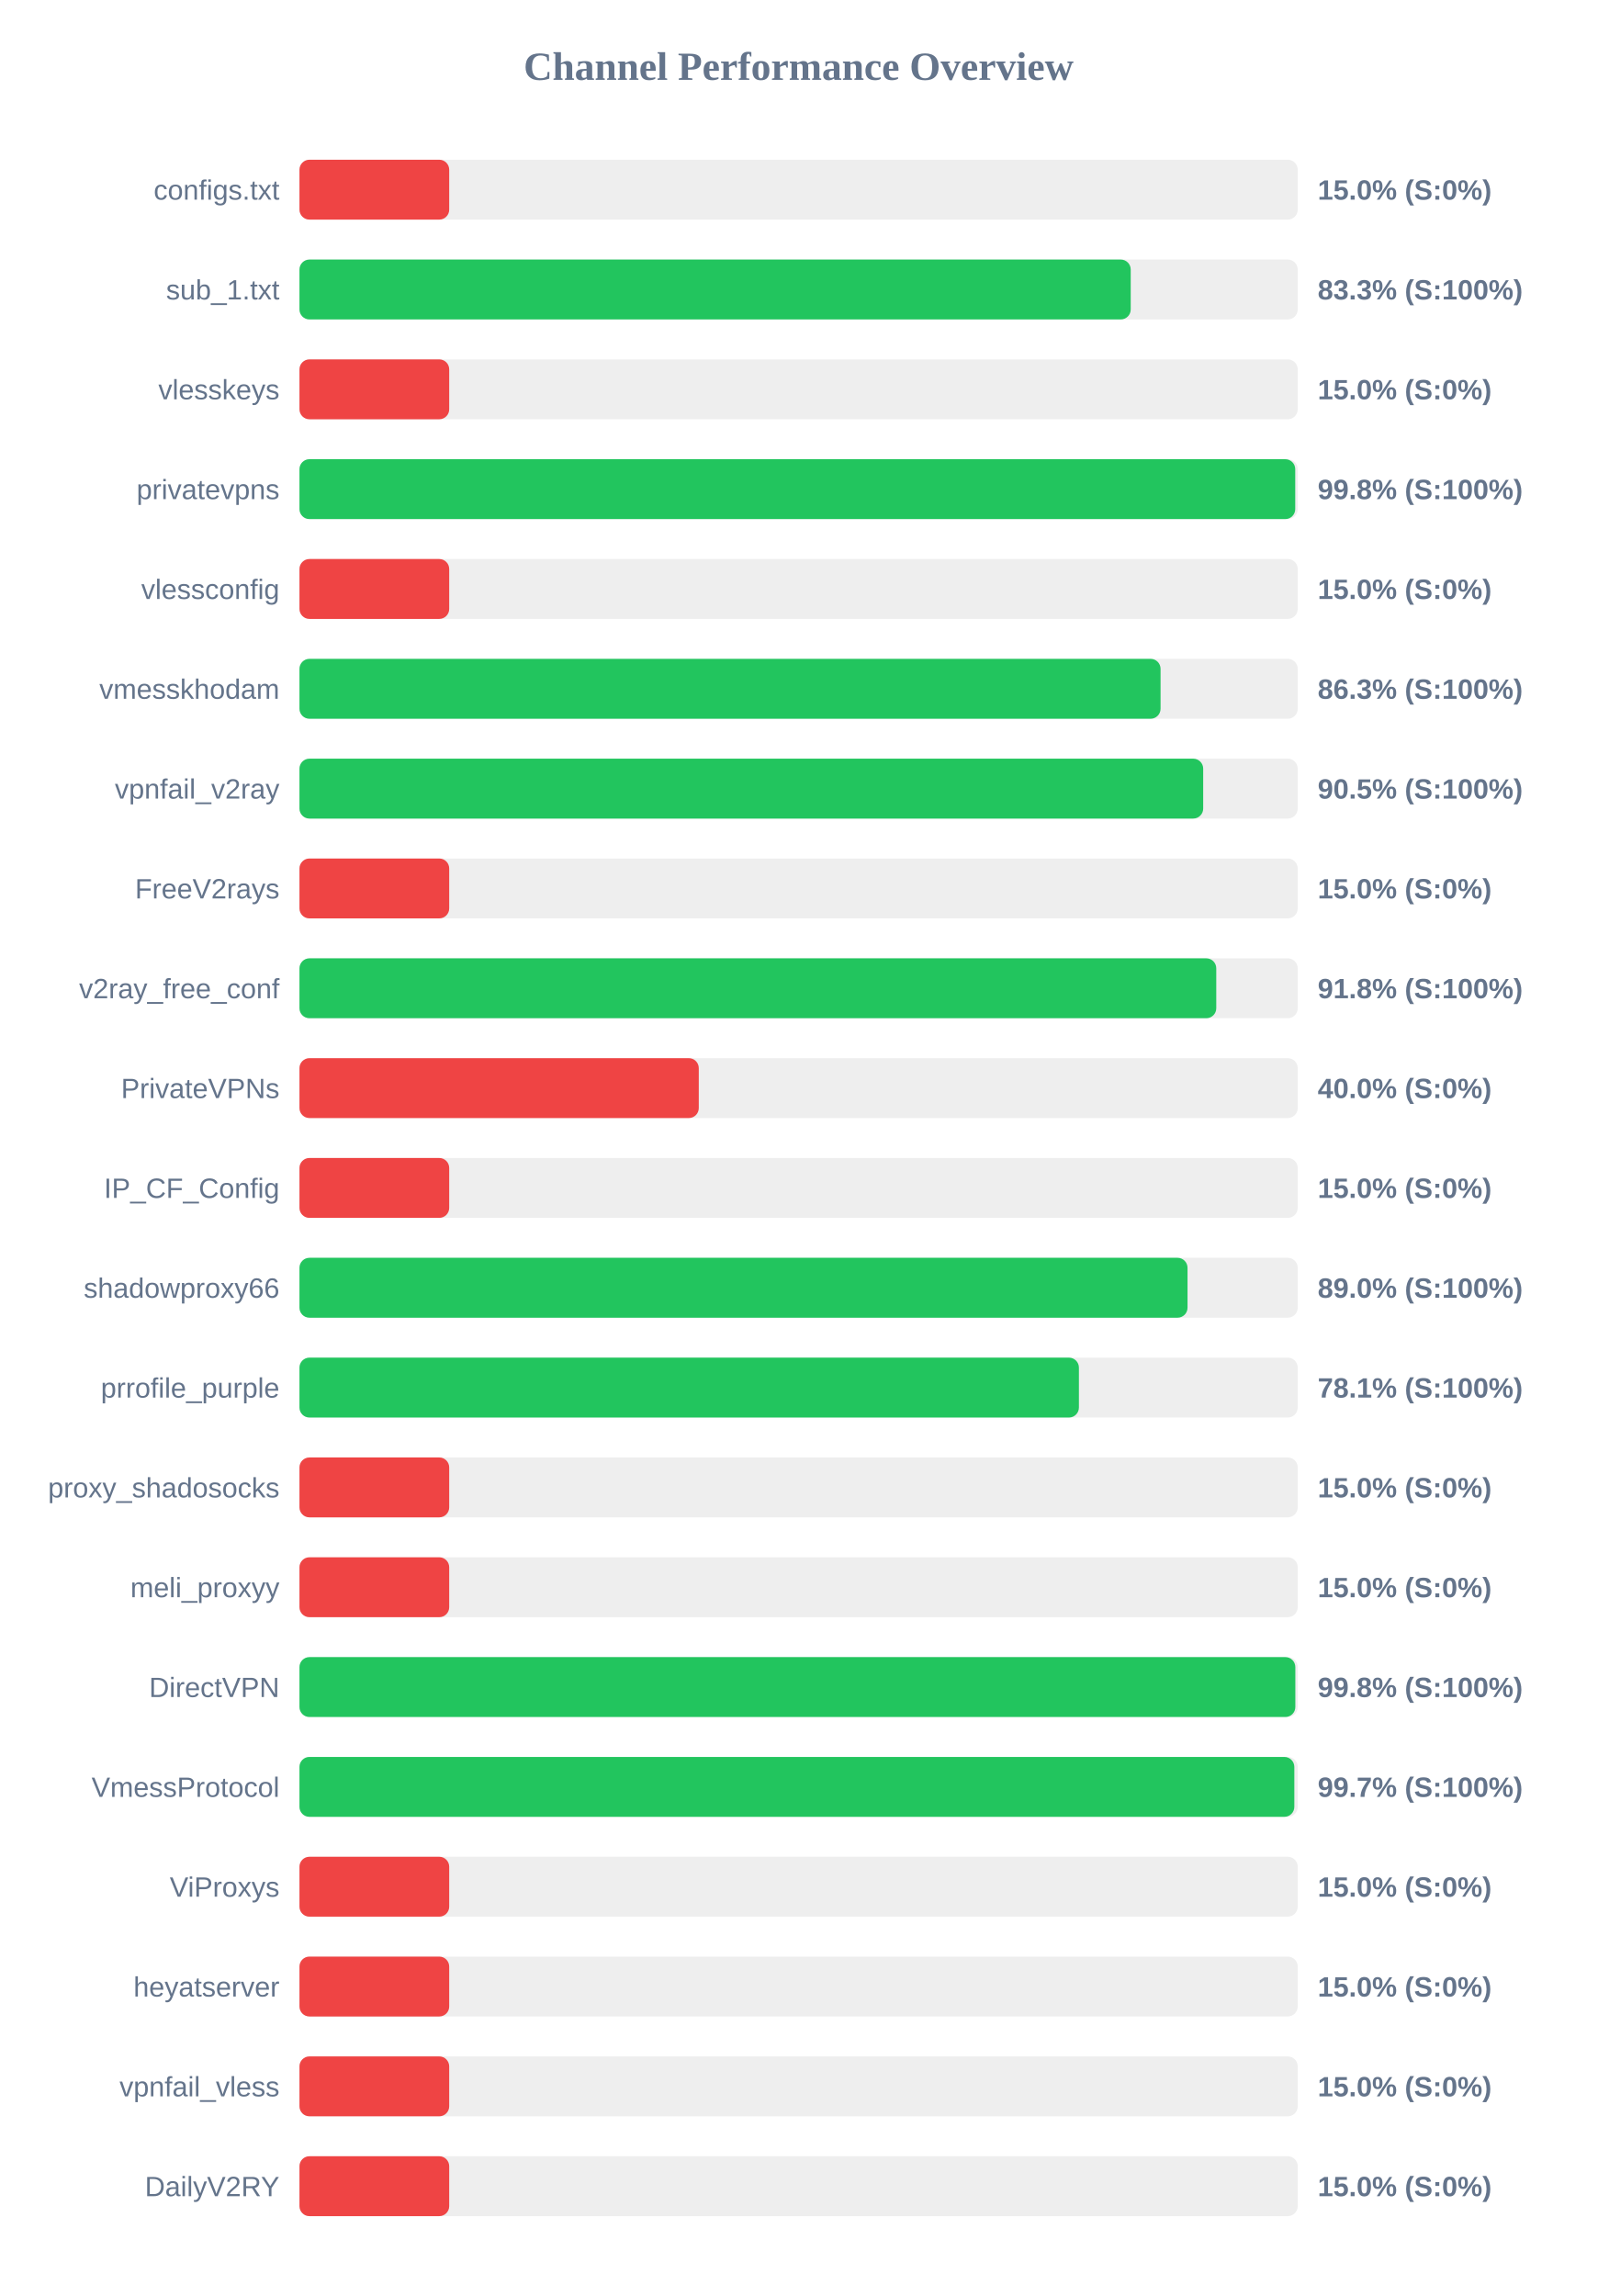
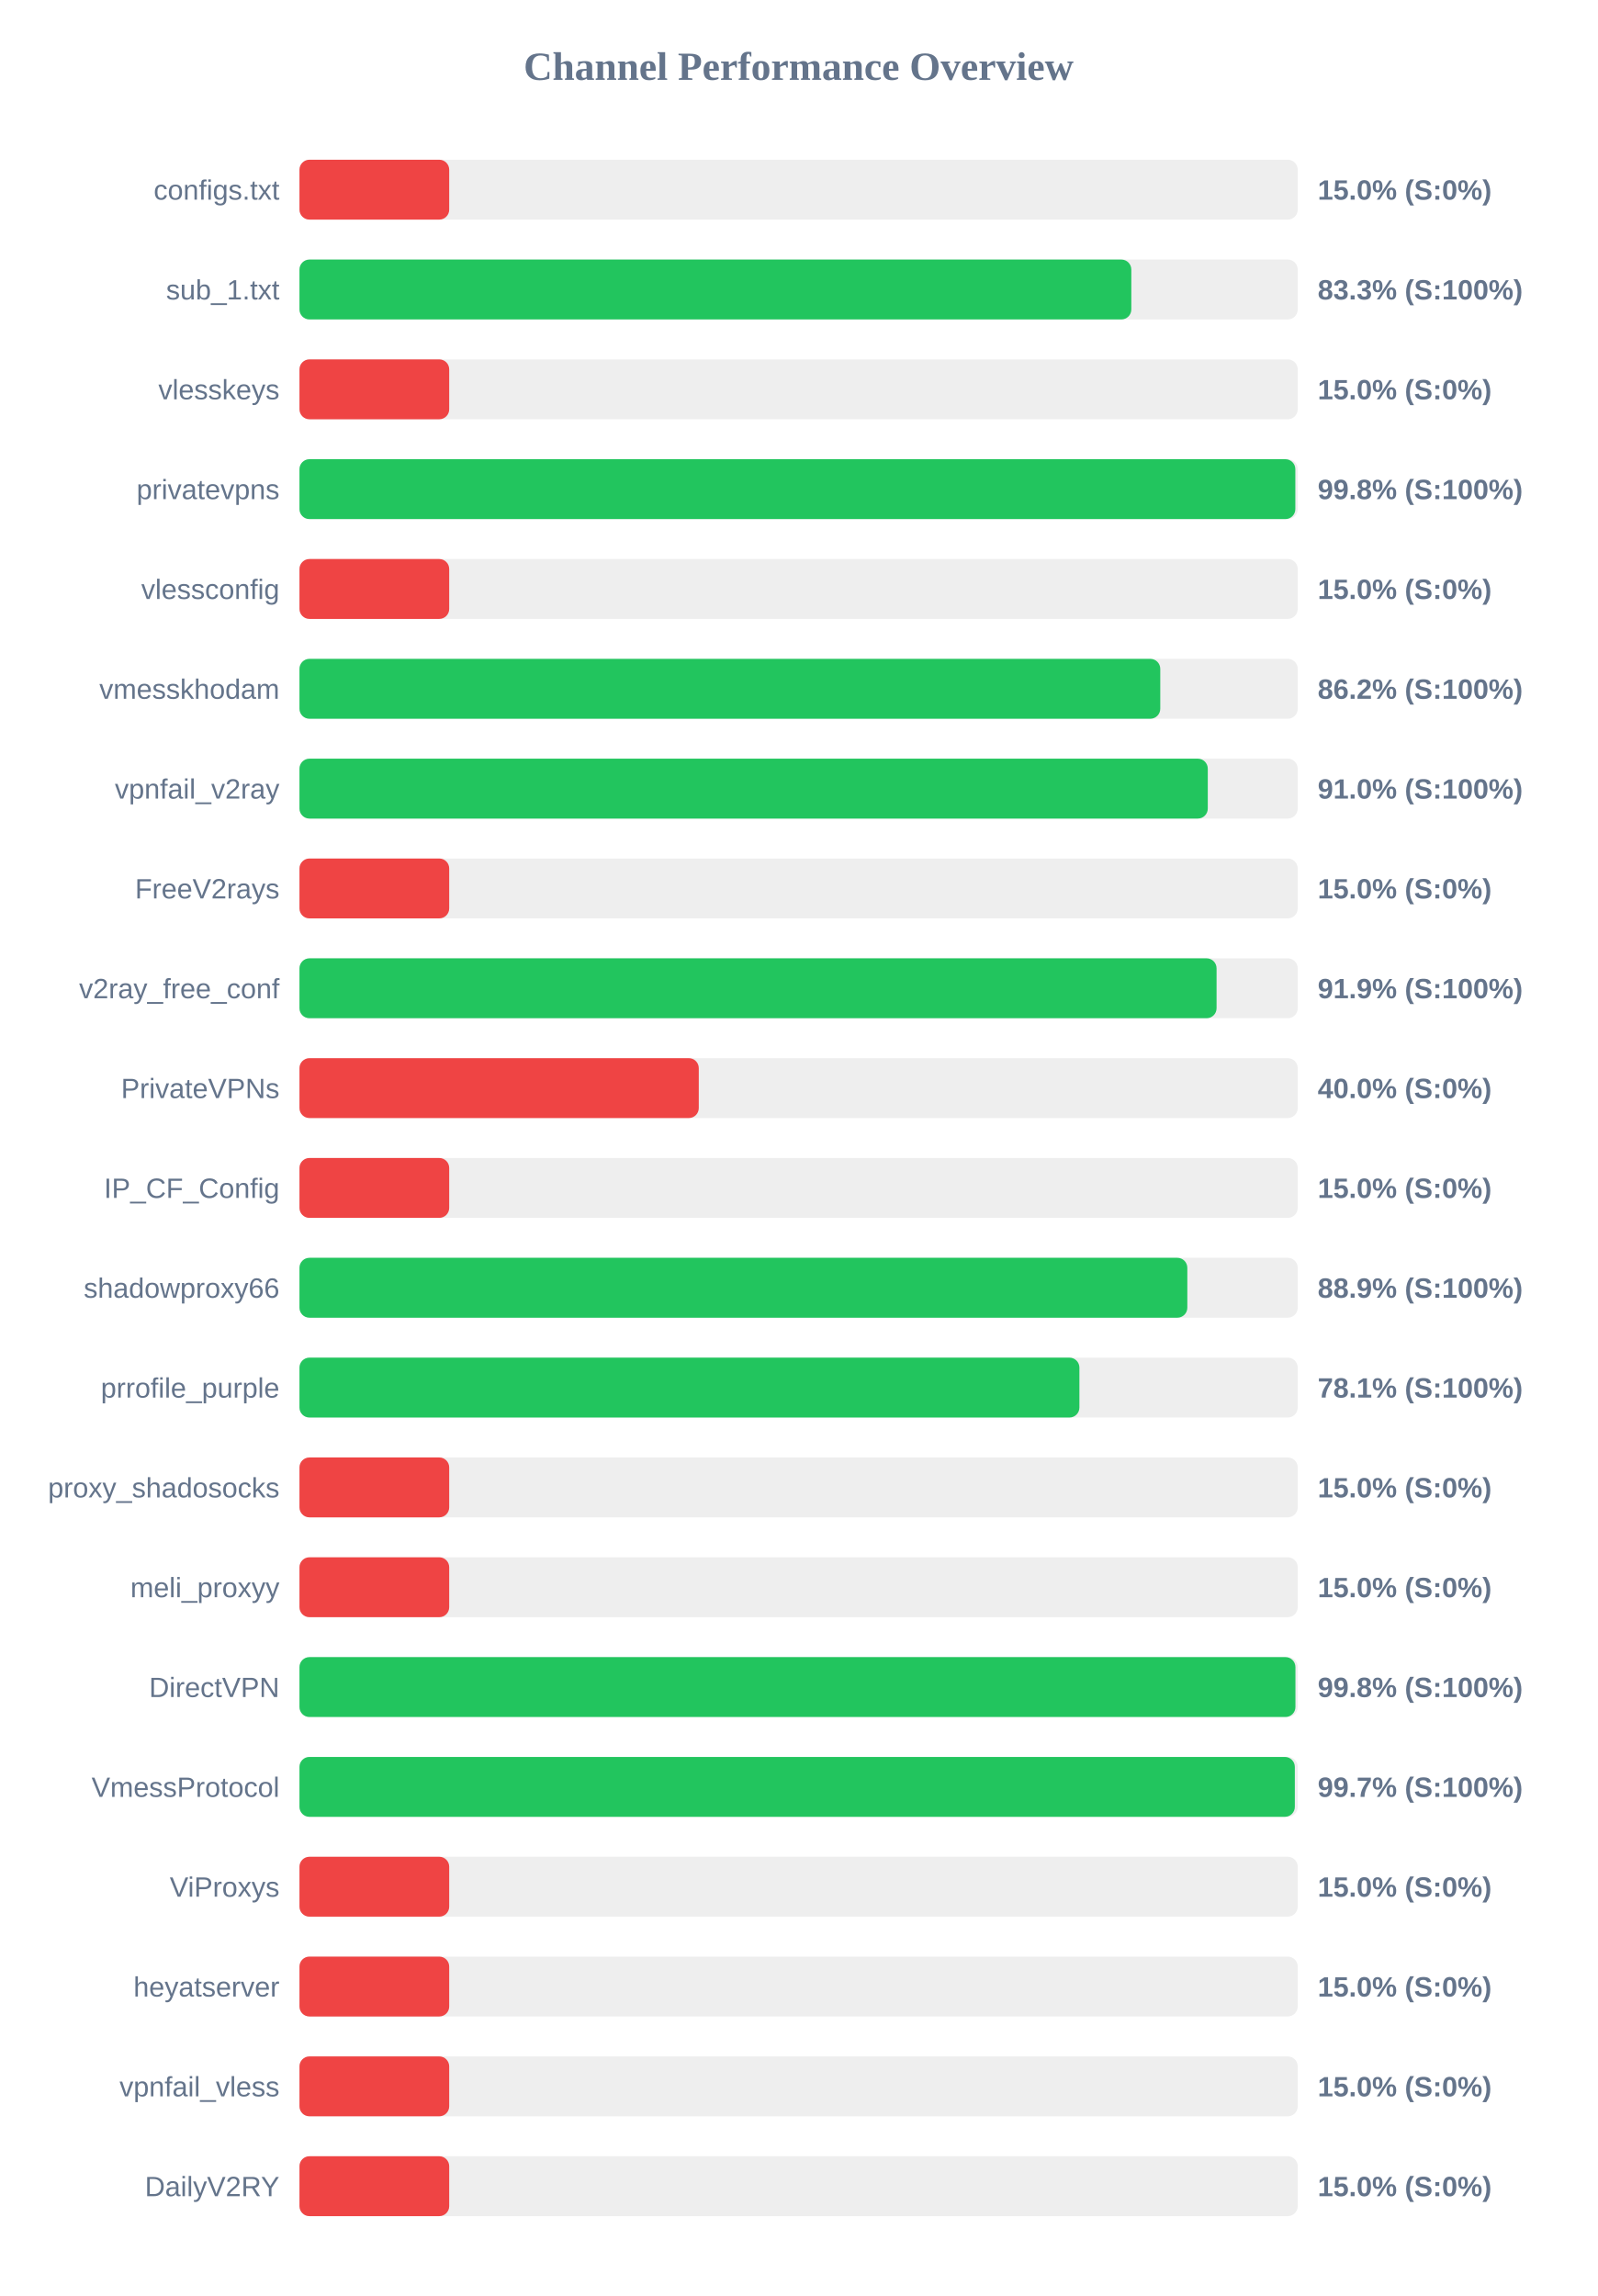
<svg xmlns="http://www.w3.org/2000/svg" width="800" height="1150" version="1.1">
  <style>
        .row { font: 14px Arial; fill: #64748b; }
        .score { font: bold 14px Arial; fill: #64748b; }
    </style>
  <text x="400" y="40" text-anchor="middle" font-size="20px" font-weight="bold" fill="#64748b">Channel Performance Overview</text>
  <rect x="150" y="80" width="500" height="30" fill="#eee" rx="5" />
  <rect x="150" y="80" width="75.0" height="30" fill="#ef4444" rx="5" />
  <text x="140" y="100" text-anchor="end" class="row">configs.txt</text>
  <text x="660" y="100" text-anchor="start" class="score">15.0% (S:0%)</text>
  <rect x="150" y="130" width="500" height="30" fill="#eee" rx="5" />
-   <rect x="150" y="130" width="416.35" height="30" fill="#22c55e" rx="5" />
+   <rect x="150" y="130" width="416.65" height="30" fill="#22c55e" rx="5" />
  <text x="140" y="150" text-anchor="end" class="row">sub_1.txt</text>
  <text x="660" y="150" text-anchor="start" class="score">83.3% (S:100%)</text>
  <rect x="150" y="180" width="500" height="30" fill="#eee" rx="5" />
  <rect x="150" y="180" width="75.0" height="30" fill="#ef4444" rx="5" />
  <text x="140" y="200" text-anchor="end" class="row">vlesskeys</text>
  <text x="660" y="200" text-anchor="start" class="score">15.0% (S:0%)</text>
  <rect x="150" y="230" width="500" height="30" fill="#eee" rx="5" />
-   <rect x="150" y="230" width="498.75" height="30" fill="#22c55e" rx="5" />
+   <rect x="150" y="230" width="498.8" height="30" fill="#22c55e" rx="5" />
  <text x="140" y="250" text-anchor="end" class="row">privatevpns</text>
  <text x="660" y="250" text-anchor="start" class="score">99.8% (S:100%)</text>
  <rect x="150" y="280" width="500" height="30" fill="#eee" rx="5" />
  <rect x="150" y="280" width="75.0" height="30" fill="#ef4444" rx="5" />
  <text x="140" y="300" text-anchor="end" class="row">vlessconfig</text>
  <text x="660" y="300" text-anchor="start" class="score">15.0% (S:0%)</text>
  <rect x="150" y="330" width="500" height="30" fill="#eee" rx="5" />
-   <rect x="150" y="330" width="431.3" height="30" fill="#22c55e" rx="5" />
+   <rect x="150" y="330" width="431.15" height="30" fill="#22c55e" rx="5" />
  <text x="140" y="350" text-anchor="end" class="row">vmesskhodam</text>
-   <text x="660" y="350" text-anchor="start" class="score">86.3% (S:100%)</text>
+   <text x="660" y="350" text-anchor="start" class="score">86.2% (S:100%)</text>
  <rect x="150" y="380" width="500" height="30" fill="#eee" rx="5" />
-   <rect x="150" y="380" width="452.65" height="30" fill="#22c55e" rx="5" />
+   <rect x="150" y="380" width="454.95" height="30" fill="#22c55e" rx="5" />
  <text x="140" y="400" text-anchor="end" class="row">vpnfail_v2ray</text>
-   <text x="660" y="400" text-anchor="start" class="score">90.5% (S:100%)</text>
+   <text x="660" y="400" text-anchor="start" class="score">91.0% (S:100%)</text>
  <rect x="150" y="430" width="500" height="30" fill="#eee" rx="5" />
  <rect x="150" y="430" width="75.0" height="30" fill="#ef4444" rx="5" />
  <text x="140" y="450" text-anchor="end" class="row">FreeV2rays</text>
  <text x="660" y="450" text-anchor="start" class="score">15.0% (S:0%)</text>
  <rect x="150" y="480" width="500" height="30" fill="#eee" rx="5" />
-   <rect x="150" y="480" width="459.2" height="30" fill="#22c55e" rx="5" />
+   <rect x="150" y="480" width="459.35" height="30" fill="#22c55e" rx="5" />
  <text x="140" y="500" text-anchor="end" class="row">v2ray_free_conf</text>
-   <text x="660" y="500" text-anchor="start" class="score">91.8% (S:100%)</text>
+   <text x="660" y="500" text-anchor="start" class="score">91.9% (S:100%)</text>
  <rect x="150" y="530" width="500" height="30" fill="#eee" rx="5" />
  <rect x="150" y="530" width="200.0" height="30" fill="#ef4444" rx="5" />
  <text x="140" y="550" text-anchor="end" class="row">PrivateVPNs</text>
  <text x="660" y="550" text-anchor="start" class="score">40.0% (S:0%)</text>
  <rect x="150" y="580" width="500" height="30" fill="#eee" rx="5" />
  <rect x="150" y="580" width="75.0" height="30" fill="#ef4444" rx="5" />
  <text x="140" y="600" text-anchor="end" class="row">IP_CF_Config</text>
  <text x="660" y="600" text-anchor="start" class="score">15.0% (S:0%)</text>
  <rect x="150" y="630" width="500" height="30" fill="#eee" rx="5" />
-   <rect x="150" y="630" width="444.8" height="30" fill="#22c55e" rx="5" />
+   <rect x="150" y="630" width="444.7" height="30" fill="#22c55e" rx="5" />
  <text x="140" y="650" text-anchor="end" class="row">shadowproxy66</text>
-   <text x="660" y="650" text-anchor="start" class="score">89.0% (S:100%)</text>
+   <text x="660" y="650" text-anchor="start" class="score">88.9% (S:100%)</text>
  <rect x="150" y="680" width="500" height="30" fill="#eee" rx="5" />
-   <rect x="150" y="680" width="390.4" height="30" fill="#22c55e" rx="5" />
+   <rect x="150" y="680" width="390.65" height="30" fill="#22c55e" rx="5" />
  <text x="140" y="700" text-anchor="end" class="row">prrofile_purple</text>
  <text x="660" y="700" text-anchor="start" class="score">78.1% (S:100%)</text>
  <rect x="150" y="730" width="500" height="30" fill="#eee" rx="5" />
  <rect x="150" y="730" width="75.0" height="30" fill="#ef4444" rx="5" />
  <text x="140" y="750" text-anchor="end" class="row">proxy_shadosocks</text>
  <text x="660" y="750" text-anchor="start" class="score">15.0% (S:0%)</text>
  <rect x="150" y="780" width="500" height="30" fill="#eee" rx="5" />
  <rect x="150" y="780" width="75.0" height="30" fill="#ef4444" rx="5" />
  <text x="140" y="800" text-anchor="end" class="row">meli_proxyy</text>
  <text x="660" y="800" text-anchor="start" class="score">15.0% (S:0%)</text>
  <rect x="150" y="830" width="500" height="30" fill="#eee" rx="5" />
-   <rect x="150" y="830" width="498.8" height="30" fill="#22c55e" rx="5" />
+   <rect x="150" y="830" width="498.85" height="30" fill="#22c55e" rx="5" />
  <text x="140" y="850" text-anchor="end" class="row">DirectVPN</text>
  <text x="660" y="850" text-anchor="start" class="score">99.8% (S:100%)</text>
  <rect x="150" y="880" width="500" height="30" fill="#eee" rx="5" />
-   <rect x="150" y="880" width="498.3" height="30" fill="#22c55e" rx="5" />
+   <rect x="150" y="880" width="498.55" height="30" fill="#22c55e" rx="5" />
  <text x="140" y="900" text-anchor="end" class="row">VmessProtocol</text>
  <text x="660" y="900" text-anchor="start" class="score">99.7% (S:100%)</text>
  <rect x="150" y="930" width="500" height="30" fill="#eee" rx="5" />
  <rect x="150" y="930" width="75.0" height="30" fill="#ef4444" rx="5" />
  <text x="140" y="950" text-anchor="end" class="row">ViProxys</text>
  <text x="660" y="950" text-anchor="start" class="score">15.0% (S:0%)</text>
  <rect x="150" y="980" width="500" height="30" fill="#eee" rx="5" />
  <rect x="150" y="980" width="75.0" height="30" fill="#ef4444" rx="5" />
  <text x="140" y="1000" text-anchor="end" class="row">heyatserver</text>
  <text x="660" y="1000" text-anchor="start" class="score">15.0% (S:0%)</text>
  <rect x="150" y="1030" width="500" height="30" fill="#eee" rx="5" />
  <rect x="150" y="1030" width="75.0" height="30" fill="#ef4444" rx="5" />
  <text x="140" y="1050" text-anchor="end" class="row">vpnfail_vless</text>
  <text x="660" y="1050" text-anchor="start" class="score">15.0% (S:0%)</text>
  <rect x="150" y="1080" width="500" height="30" fill="#eee" rx="5" />
  <rect x="150" y="1080" width="75.0" height="30" fill="#ef4444" rx="5" />
  <text x="140" y="1100" text-anchor="end" class="row">DailyV2RY</text>
  <text x="660" y="1100" text-anchor="start" class="score">15.0% (S:0%)</text>
</svg>
